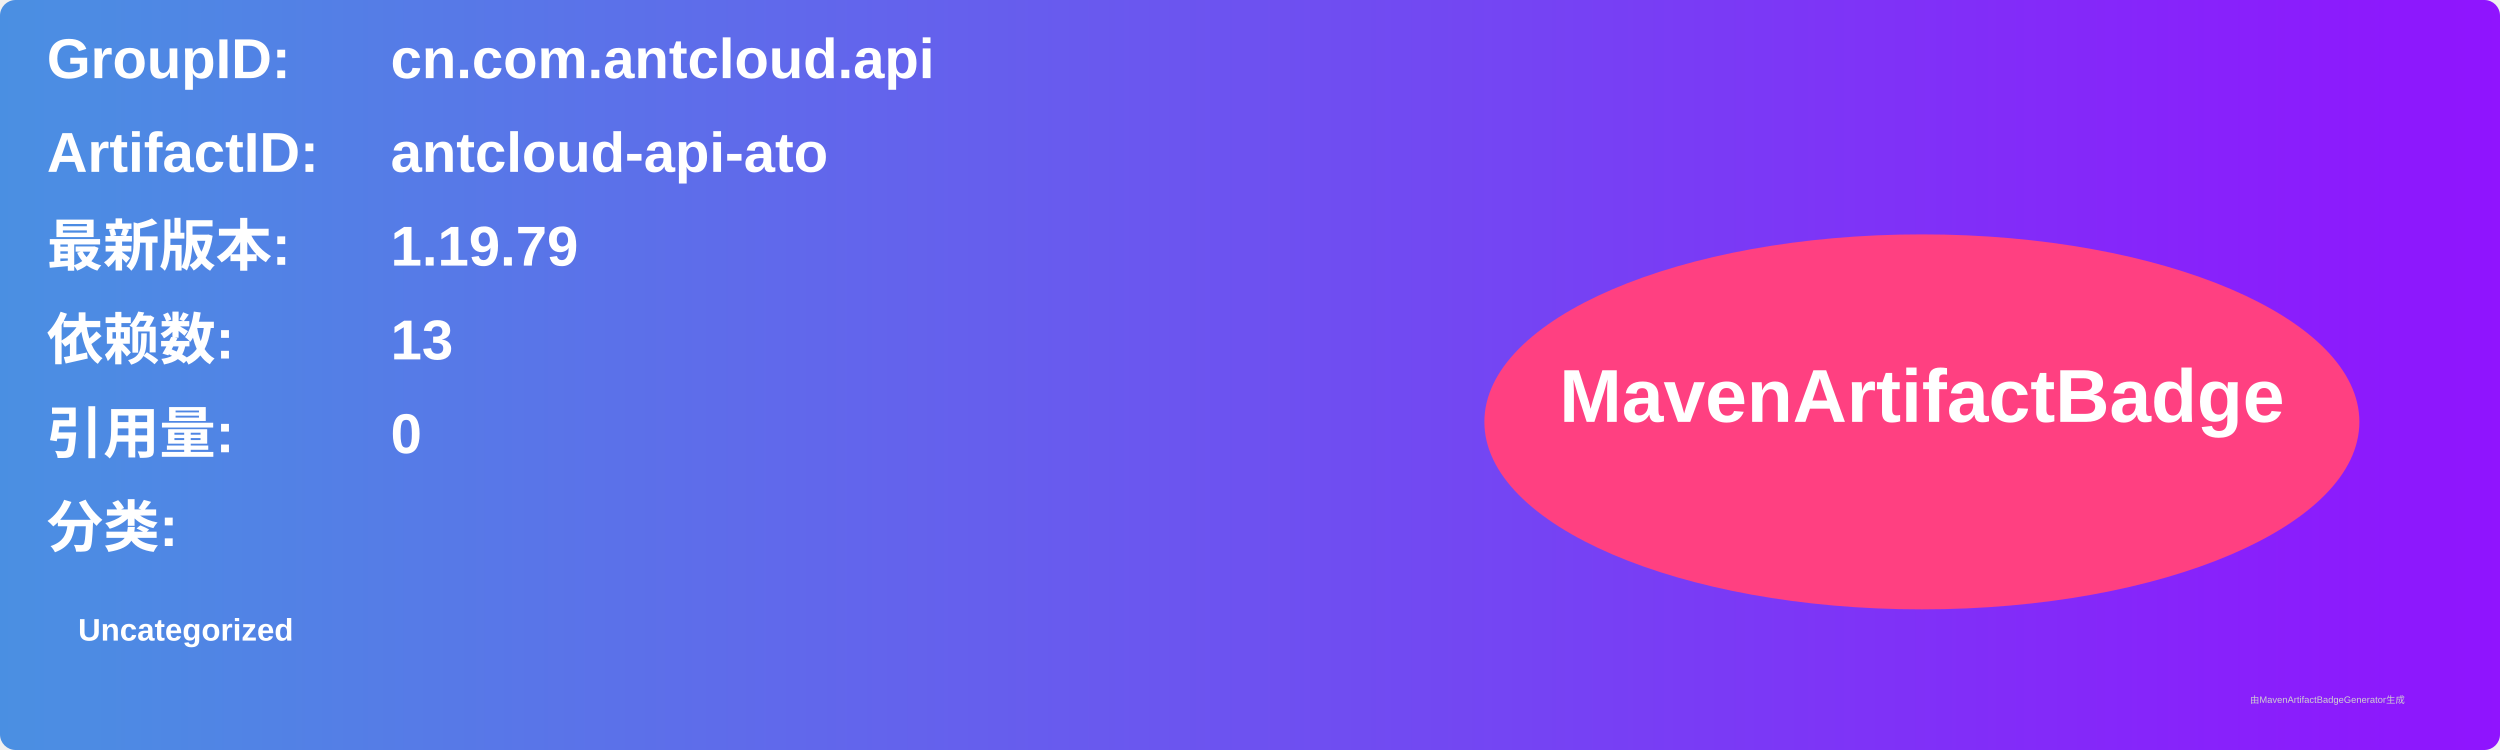
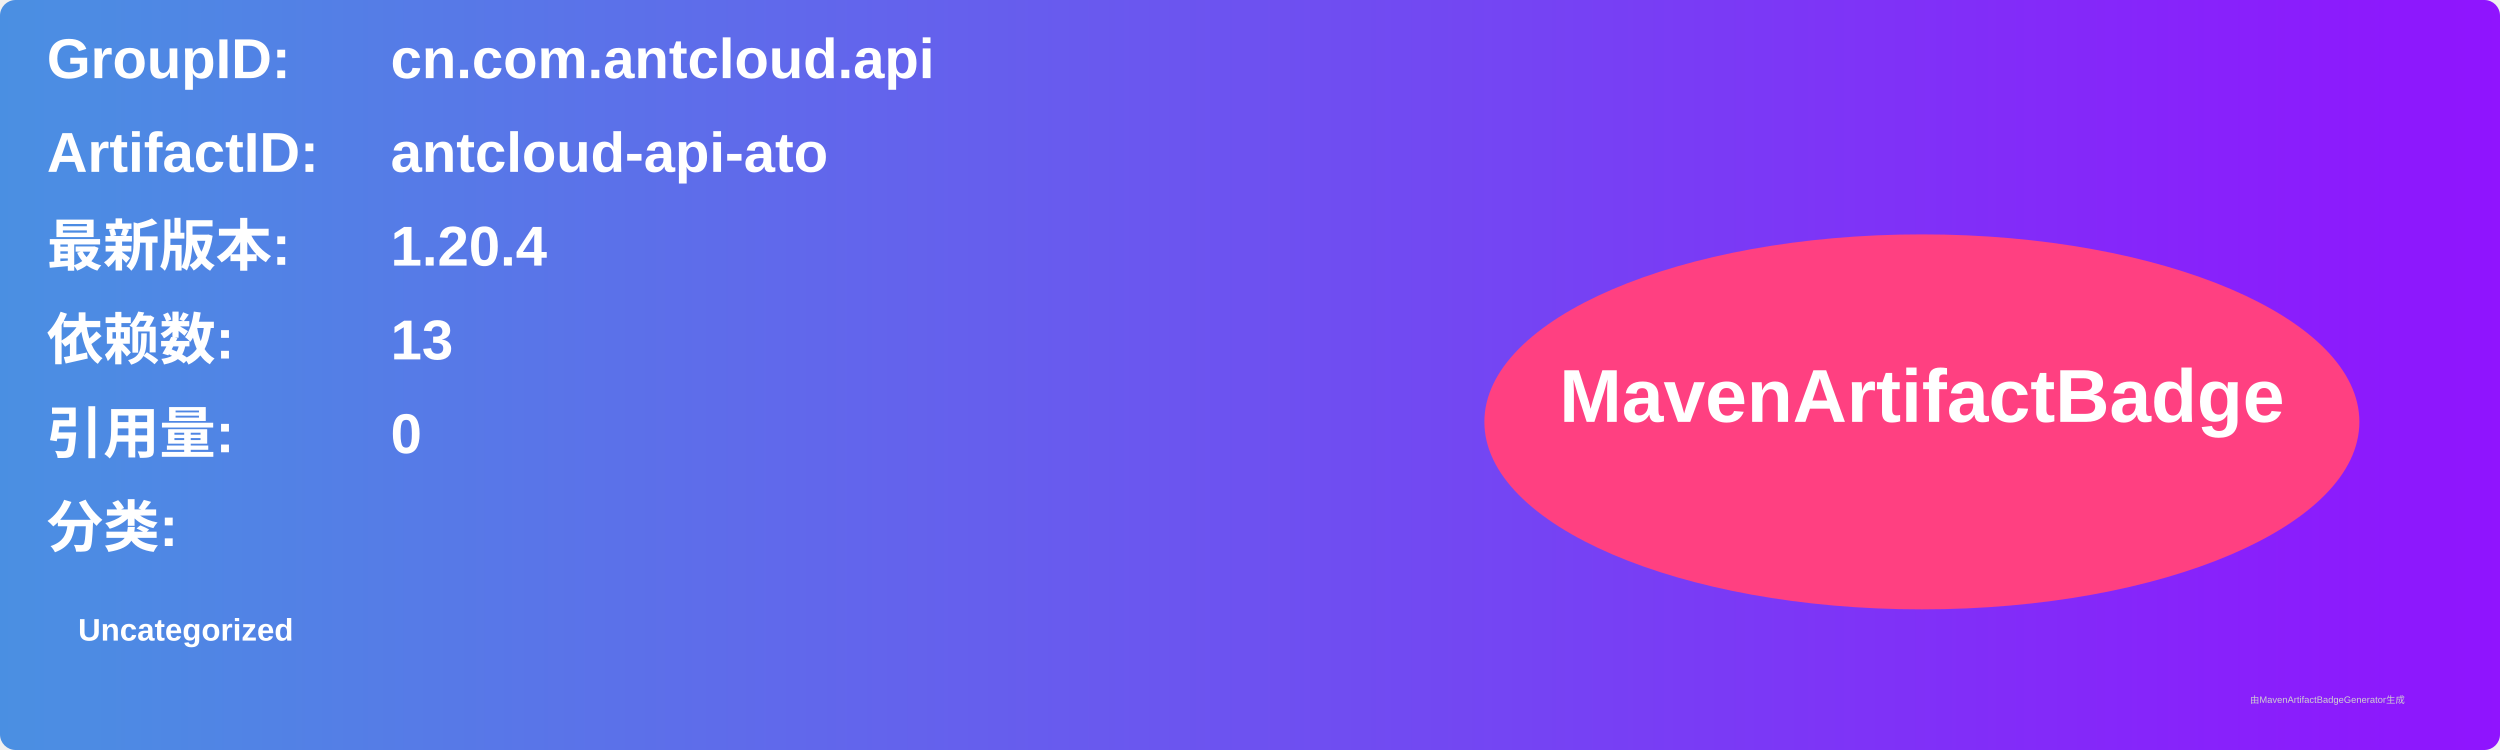
<svg xmlns="http://www.w3.org/2000/svg" width="800" height="240" viewBox="0 0 800 240">
  <linearGradient id="grad" x1="0%" y1="0%" x2="100%" y2="0%">
    <stop offset="0%" stop-color="#4a90e2" />
    <stop offset="100%" stop-color="#9013fe" />
  </linearGradient>
  <rect width="100%" height="100%" rx="5" ry="5" fill="url(#grad)" />
  <g transform="translate(15, 15)">
    <text x="0" y="10" font-family="Arial" font-size="18" fill="white" font-weight="bold" width="260">GroupID:</text>
    <text x="110" y="10" font-family="Arial" font-size="18" fill="white" font-weight="bold" width="460">cn.com.antcloud.api</text>
    <text x="0" y="40" font-family="Arial" font-size="18" fill="white" font-weight="bold" width="260">ArtifactID:</text>
    <text x="110" y="40" font-family="Arial" font-size="18" fill="white" font-weight="bold" width="460">antcloud-api-ato</text>
    <text x="0" y="70" font-family="Arial" font-size="18" fill="white" font-weight="bold">最新版本:</text>
    <text x="110" y="70" font-family="Arial" font-size="18" fill="white" font-weight="bold">
-       <tspan font-weight="bold">1.19.79</tspan>
+       <tspan font-weight="bold">1.20.4</tspan>
    </text>
    <text x="0" y="100" font-family="Arial" font-size="18" fill="white" font-weight="bold">依赖数: </text>
    <text x="110" y="100" font-family="Arial" font-size="18" fill="white">
      <tspan font-weight="bold">13</tspan>
    </text>
    <text x="0" y="130" font-family="Arial" font-size="18" fill="white" font-weight="bold">引用量: </text>
    <text x="110" y="130" font-family="Arial" font-size="18" fill="white">
      <tspan font-weight="bold">0</tspan>
    </text>
    <text x="0" y="160" font-family="Arial" font-size="18" fill="white" font-weight="bold">分类:</text>
    <text x="10" y="190" font-family="Arial" font-size="10" fill="white">
      <tspan font-weight="bold">Uncategorized</tspan>
    </text>
    <ellipse cx="600" cy="120" rx="140" ry="60" fill="#ff4081" />
    <text x="600" y="120" text-anchor="middle" font-family="Arial" font-size="24" fill="white" font-weight="bold">MavenArtifactBadge</text>
  </g>
  <text x="720" y="225" font-family="Arial" font-size="3" fill="#d0d0d0">由MavenArtifactBadgeGenerator生成</text>
</svg>
